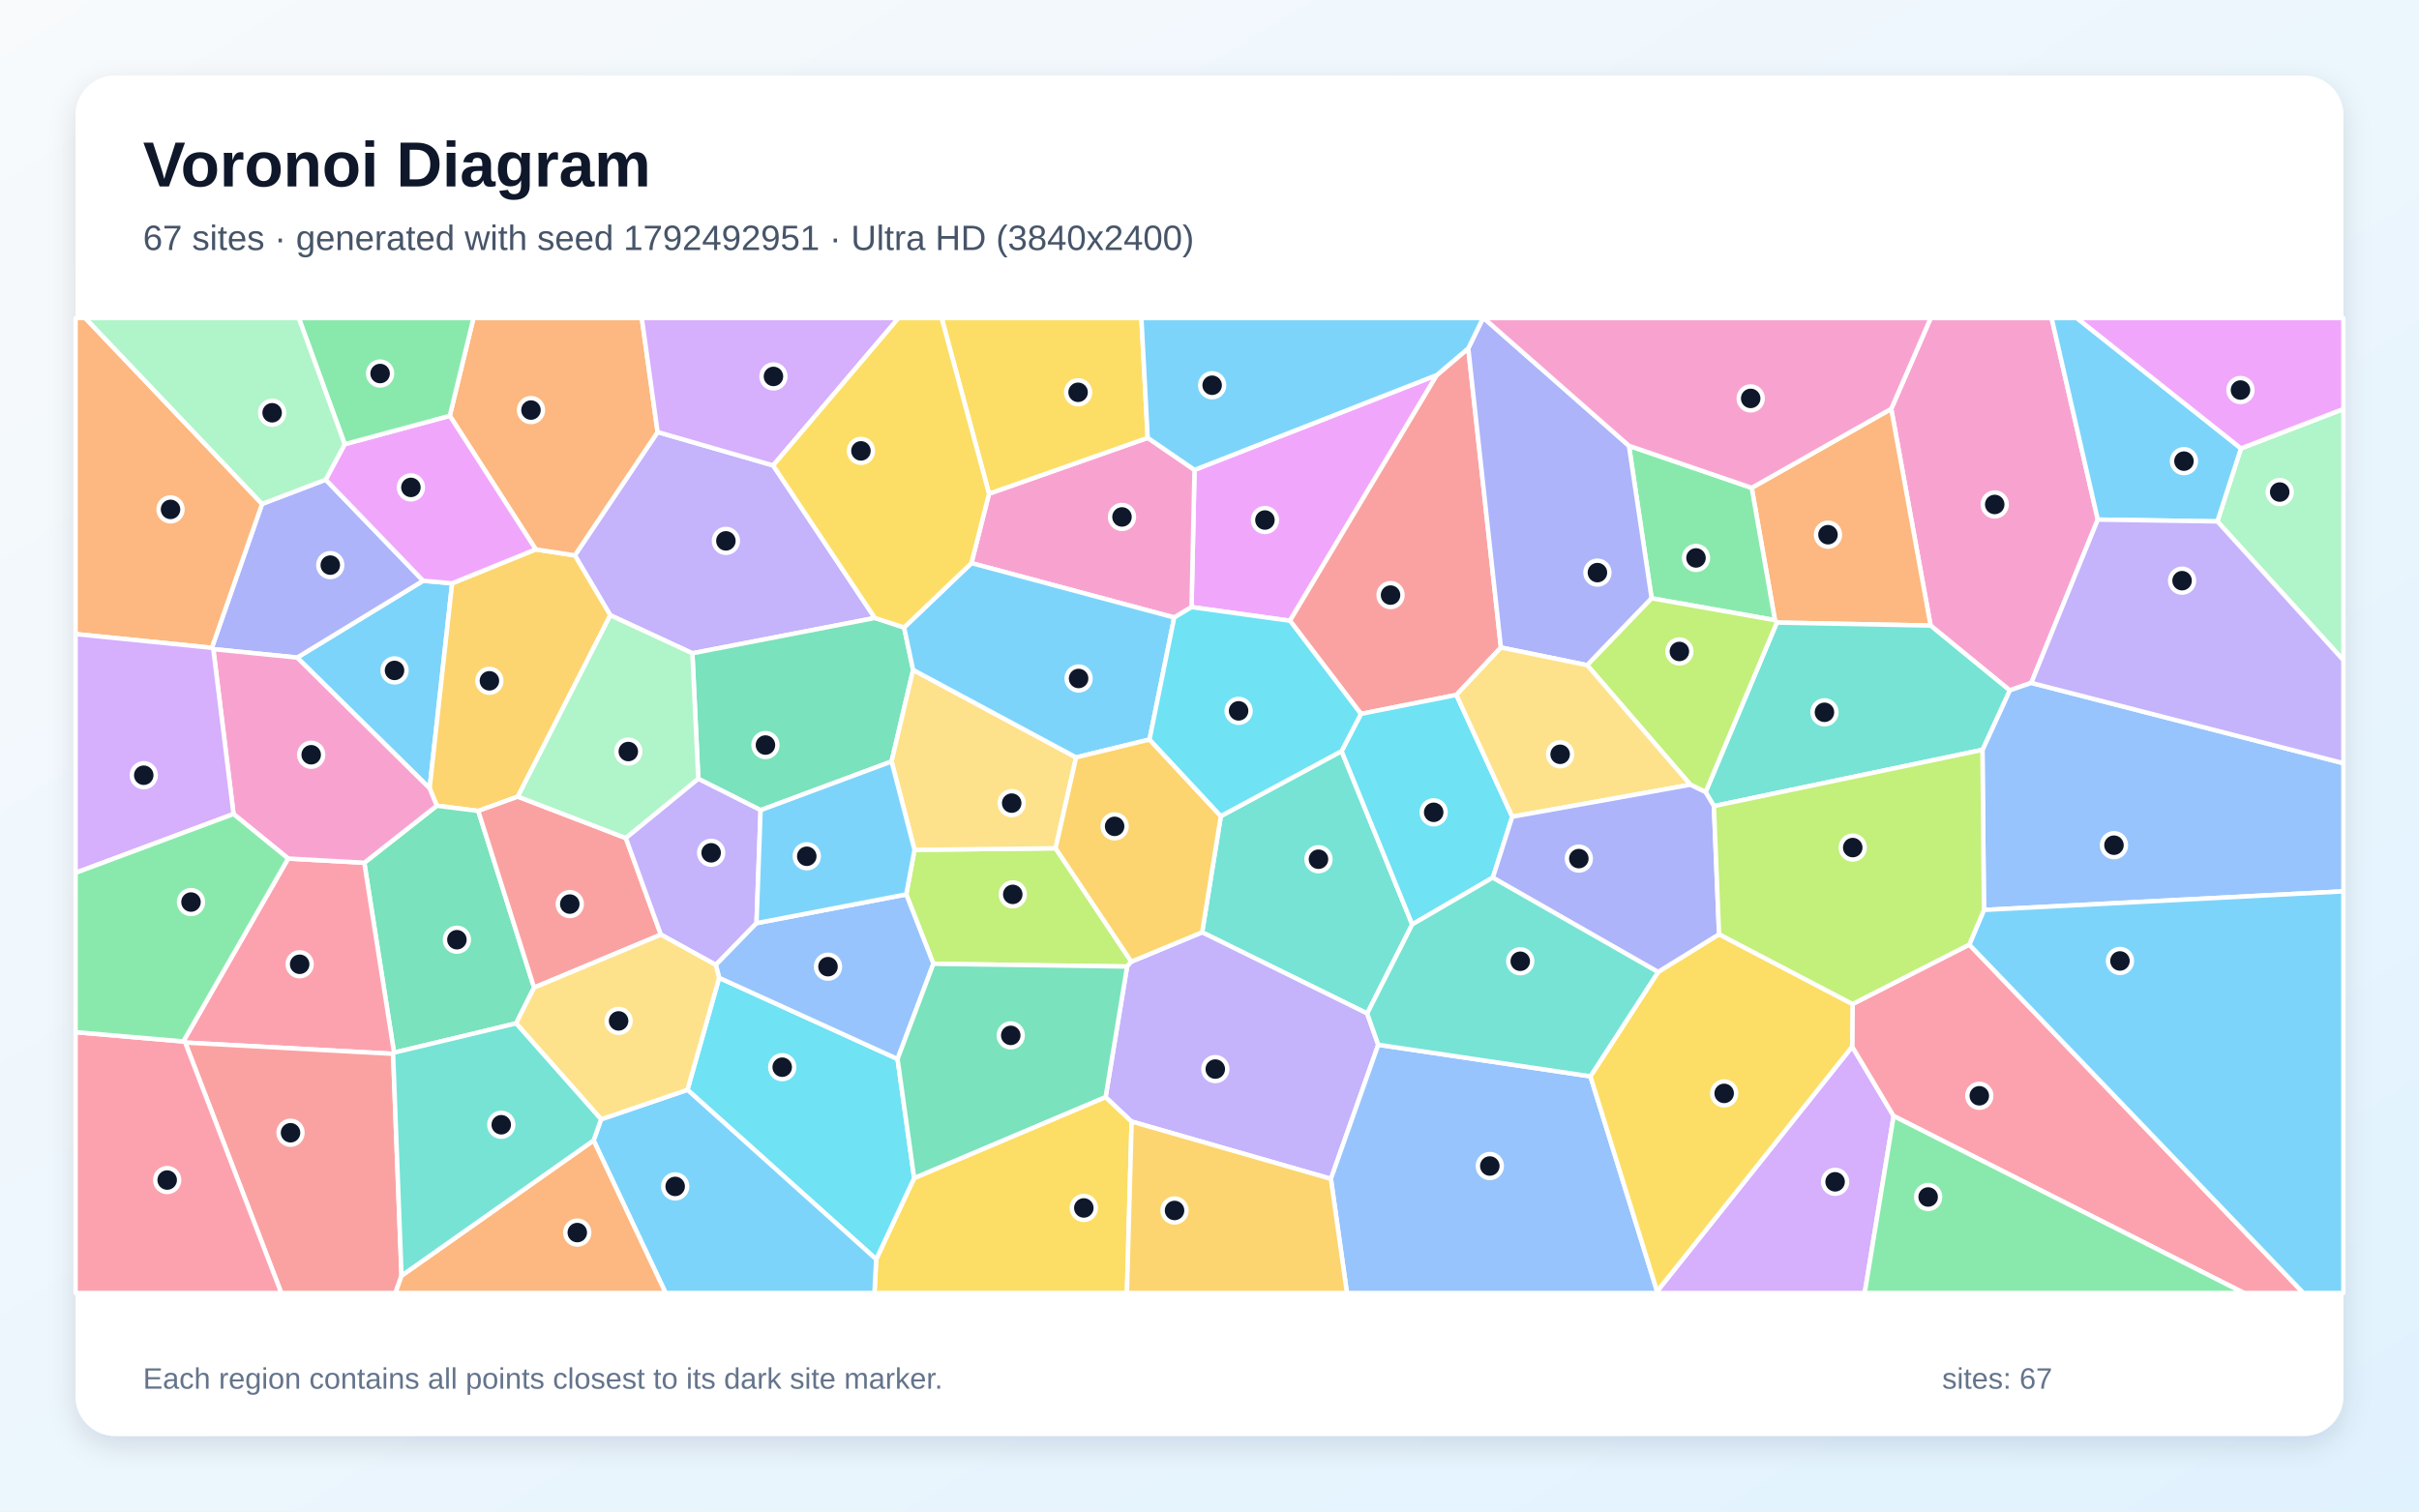
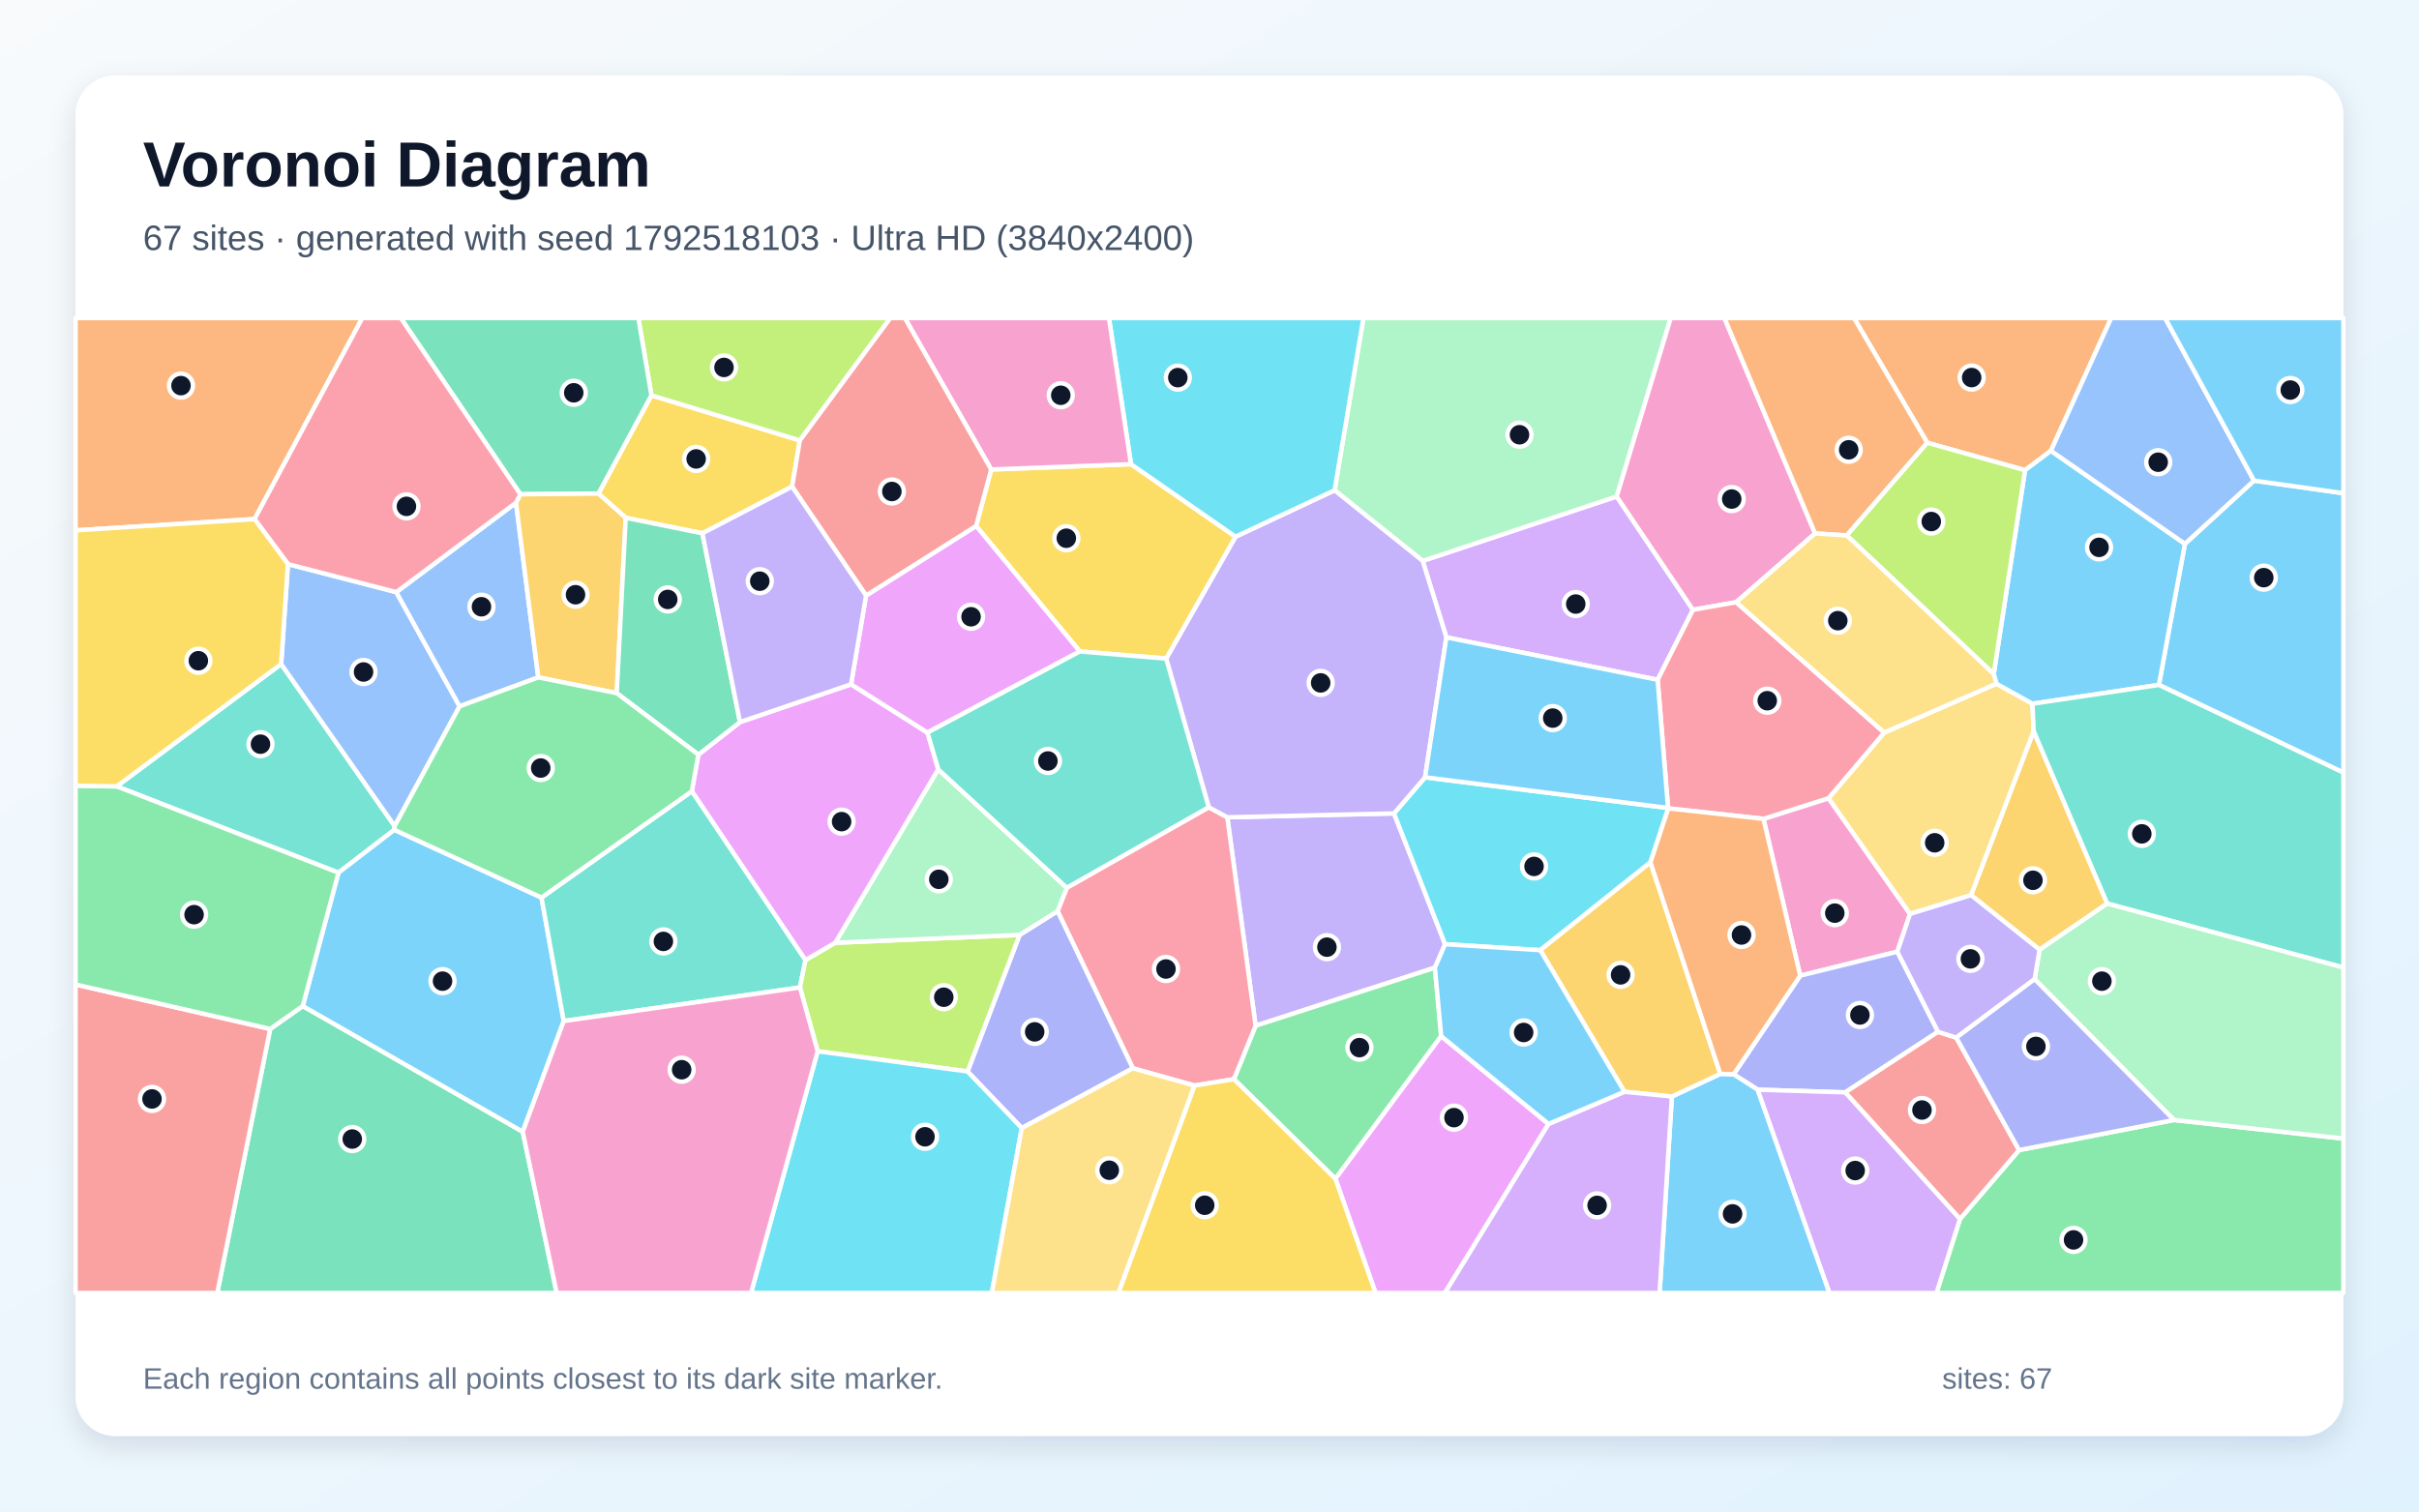
<svg xmlns="http://www.w3.org/2000/svg" width="3840" height="2400" viewBox="0 0 3840 2400" role="img" aria-labelledby="title description">
  <defs>
    <linearGradient id="background" x1="0" y1="0" x2="1" y2="1">
      <stop stop-color="#F8FAFC" />
      <stop offset="1" stop-color="#E0F2FE" />
    </linearGradient>
    <filter id="shadow" x="-5%" y="-5%" width="110%" height="110%">
      <feDropShadow dx="0" dy="15" stdDeviation="22" flood-color="#0F172A" flood-opacity=".12" />
    </filter>
  </defs>
  <rect width="3840" height="2400" fill="url(#background)" />
  <rect x="120" y="120" width="3600" height="2160" rx="63" fill="#FFFFFF" filter="url(#shadow)" />
  <g font-family="Arial, sans-serif">
    <text x="227" y="296" font-size="101" font-weight="700" fill="#0F172A">Voronoi Diagram</text>
-     <text x="227" y="397" font-size="56" fill="#475569">67 sites · generated with seed 1792492951 · Ultra HD (3840x2400)</text>
+     <text x="227" y="397" font-size="56" fill="#475569">67 sites · generated with seed 1792518103 · Ultra HD (3840x2400)</text>
  </g>
  <g stroke="#FFFFFF" stroke-width="7" stroke-linejoin="round">
-     <polygon points="471.7,1044.1 671.7,922.1 717.7,926.2 682.0,1251.7" fill="#38BDF8" fill-opacity="0.65" />
-     <polygon points="1227.3,739.0 1388.8,981.2 1099.1,1037.3 968.8,976.9 912.5,881.8 1043.9,686.0" fill="#A78BFA" fill-opacity="0.65" />
-     <polygon points="3330.1,825.0 3224.5,1084.3 3190.3,1096.2 3064.7,993.3 3002.2,649.2 3064.9,505.0 3256.8,505.0" fill="#F472B6" fill-opacity="0.65" />
-     <polygon points="2820.6,988.5 2817.6,984.7 2780.7,774.6 3002.2,649.2 3064.7,993.3" fill="#FB923C" fill-opacity="0.65" />
-     <polygon points="1390.9,1999.5 1451.2,1870.5 1755.1,1741.8 1796.4,1780.8 1788.9,2053.0 1388.1,2053.0" fill="#FACC15" fill-opacity="0.65" />
-     <polygon points="2621.8,950.0 2585.8,707.8 2780.7,774.6 2817.6,984.7" fill="#4ADE80" fill-opacity="0.65" />
-     <polygon points="2129.7,1192.6 2241.8,1467.8 2170.3,1609.2 1908.3,1480.3 1938.0,1295.8" fill="#2DD4BF" fill-opacity="0.65" />
-     <polygon points="3149.4,1444.8 3147.0,1190.6 3190.3,1096.2 3224.5,1084.3 3720.0,1211.8 3720.0,1415.3" fill="#60A5FA" fill-opacity="0.65" />
-     <polygon points="2280.9,595.5 2047.7,985.6 1891.5,964.0 1896.2,746.1" fill="#E879F9" fill-opacity="0.65" />
-     <polygon points="1207.4,1286.4 1108.5,1236.6 1099.1,1037.3 1388.8,981.2 1435.2,996.3 1449.5,1063.7 1415.3,1209.1" fill="#34D399" fill-opacity="0.65" />
-     <polygon points="2330.8,553.1 2382.6,1028.1 2311.9,1103.4 2160.4,1133.5 2047.7,985.6 2280.9,595.5" fill="#F87171" fill-opacity="0.65" />
-     <polygon points="336.3,1028.6 416.0,800.1 517.0,761.6 671.7,922.1 471.7,1044.1 338.6,1030.7" fill="#818CF8" fill-opacity="0.65" />
-     <polygon points="822.0,1264.9 759.2,1287.6 693.4,1279.3 682.0,1251.7 717.7,926.2 850.5,872.3 912.5,881.8 968.8,976.9" fill="#FBBF24" fill-opacity="0.65" />
-     <polygon points="1481.7,1530.3 1438.6,1420.1 1451.7,1349.4 1675.7,1346.9 1795.9,1526.9 1789.2,1534.7" fill="#A3E635" fill-opacity="0.65" />
-     <polygon points="2630.5,2050.4 2940.2,1661.8 3006.0,1772.0 2960.1,2053.0 2630.4,2053.0" fill="#C084FC" fill-opacity="0.65" />
-     <polygon points="3006.0,1772.0 2940.2,1661.8 2940.8,1594.2 3126.1,1499.8 3656.5,2053.0 3562.1,2053.0" fill="#FB7185" fill-opacity="0.65" />
-     <polygon points="1091.3,1730.4 1141.6,1552.6 1424.8,1681.5 1451.2,1870.5 1390.9,1999.5" fill="#22D3EE" fill-opacity="0.65" />
-     <polygon points="3519.9,827.9 3557.4,712.0 3720.0,649.4 3720.0,1048.3" fill="#86EFAC" fill-opacity="0.65" />
-     <polygon points="1708.2,1202.6 1675.7,1346.9 1451.7,1349.4 1415.3,1209.1 1449.5,1063.7" fill="#FCD34D" fill-opacity="0.65" />
-     <polygon points="3557.4,712.0 3519.9,827.9 3330.1,825.0 3256.8,505.0 3296.9,505.0" fill="#38BDF8" fill-opacity="0.65" />
-     <polygon points="942.3,1810.8 954.2,1777.2 1091.3,1730.4 1390.9,1999.5 1388.1,2053.0 1056.6,2053.0" fill="#38BDF8" fill-opacity="0.65" />
-     <polygon points="2187.9,1658.9 2112.7,1871.8 1796.4,1780.8 1755.1,1741.8 1789.2,1534.7 1795.9,1526.9 1908.3,1480.3 2170.3,1609.2" fill="#A78BFA" fill-opacity="0.65" />
-     <polygon points="1570.0,783.9 1821.9,695.2 1896.2,746.1 1891.5,964.0 1864.0,980.5 1542.1,894.1" fill="#F472B6" fill-opacity="0.65" />
-     <polygon points="1043.9,686.0 912.5,881.8 850.5,872.3 714.0,660.2 751.6,505.0 1018.8,505.0" fill="#FB923C" fill-opacity="0.65" />
-     <polygon points="1821.9,695.2 1570.0,783.9 1494.8,505.0 1811.9,505.0" fill="#FACC15" fill-opacity="0.65" />
-     <polygon points="3006.0,1772.0 3562.1,2053.0 2960.1,2053.0" fill="#4ADE80" fill-opacity="0.65" />
-     <polygon points="2720.7,1279.9 2707.5,1257.7 2820.6,988.5 3064.7,993.3 3190.3,1096.2 3147.0,1190.6" fill="#2DD4BF" fill-opacity="0.65" />
-     <polygon points="2112.7,1871.8 2187.9,1658.9 2524.7,1709.0 2630.5,2050.4 2630.4,2053.0 2138.2,2053.0" fill="#60A5FA" fill-opacity="0.65" />
-     <polygon points="547.2,705.3 714.0,660.2 850.5,872.3 717.7,926.2 671.7,922.1 517.0,761.6" fill="#E879F9" fill-opacity="0.65" />
-     <polygon points="819.3,1624.9 625.5,1671.4 578.3,1369.9 693.4,1279.3 759.2,1287.6 847.8,1568.1" fill="#34D399" fill-opacity="0.65" />
-     <polygon points="847.8,1568.1 759.2,1287.6 822.0,1264.9 993.5,1330.7 1049.1,1484.0" fill="#F87171" fill-opacity="0.65" />
-     <polygon points="2585.8,707.8 2621.8,950.0 2519.6,1056.2 2382.6,1028.1 2330.8,553.1 2354.2,505.0 2355.3,505.0" fill="#818CF8" fill-opacity="0.65" />
-     <polygon points="1796.4,1780.8 2112.7,1871.8 2138.2,2053.0 1788.9,2053.0" fill="#FBBF24" fill-opacity="0.65" />
-     <polygon points="2707.5,1257.7 2683.4,1246.0 2519.6,1056.2 2621.8,950.0 2817.6,984.7 2820.6,988.5" fill="#A3E635" fill-opacity="0.65" />
-     <polygon points="1227.3,739.0 1043.9,686.0 1018.8,505.0 1426.3,505.0" fill="#C084FC" fill-opacity="0.65" />
-     <polygon points="624.0,1673.3 294.0,1655.4 291.0,1653.6 457.4,1363.2 578.3,1369.9 625.5,1671.4" fill="#FB7185" fill-opacity="0.65" />
-     <polygon points="2400.6,1296.8 2369.8,1393.4 2241.8,1467.8 2129.7,1192.6 2160.4,1133.5 2311.9,1103.4" fill="#22D3EE" fill-opacity="0.65" />
-     <polygon points="993.5,1330.7 822.0,1264.9 968.8,976.9 1099.1,1037.3 1108.5,1236.6" fill="#86EFAC" fill-opacity="0.65" />
-     <polygon points="2683.4,1246.0 2400.6,1296.8 2311.9,1103.4 2382.6,1028.1 2519.6,1056.2" fill="#FCD34D" fill-opacity="0.65" />
-     <polygon points="3126.1,1499.8 3149.4,1444.8 3720.0,1415.3 3720.0,2053.0 3656.5,2053.0" fill="#38BDF8" fill-opacity="0.65" />
-     <polygon points="1542.1,894.1 1864.0,980.5 1824.8,1174.2 1708.2,1202.6 1449.5,1063.7 1435.2,996.3" fill="#38BDF8" fill-opacity="0.65" />
-     <polygon points="1200.9,1465.8 1136.3,1532.1 1049.1,1484.0 993.5,1330.7 1108.5,1236.6 1207.4,1286.4" fill="#A78BFA" fill-opacity="0.65" />
-     <polygon points="578.3,1369.9 457.4,1363.2 370.7,1292.5 338.6,1030.7 471.7,1044.1 682.0,1251.7 693.4,1279.3" fill="#F472B6" fill-opacity="0.65" />
-     <polygon points="416.0,800.1 336.3,1028.6 120.0,1006.8 120.0,505.0 135.4,505.0" fill="#FB923C" fill-opacity="0.65" />
-     <polygon points="2524.7,1709.0 2632.2,1543.2 2728.9,1483.4 2940.8,1594.2 2940.2,1661.8 2630.5,2050.4" fill="#FACC15" fill-opacity="0.65" />
-     <polygon points="714.0,660.2 547.2,705.3 474.3,505.0 751.6,505.0" fill="#4ADE80" fill-opacity="0.65" />
-     <polygon points="2632.2,1543.2 2524.7,1709.0 2187.9,1658.9 2170.3,1609.2 2241.8,1467.8 2369.8,1393.4" fill="#2DD4BF" fill-opacity="0.65" />
-     <polygon points="1424.8,1681.5 1141.6,1552.6 1136.3,1532.1 1200.9,1465.8 1438.6,1420.1 1481.7,1530.3" fill="#60A5FA" fill-opacity="0.65" />
-     <polygon points="3557.4,712.0 3296.9,505.0 3720.0,505.0 3720.0,649.4" fill="#E879F9" fill-opacity="0.65" />
-     <polygon points="1424.8,1681.5 1481.7,1530.3 1789.2,1534.7 1755.1,1741.8 1451.2,1870.5" fill="#34D399" fill-opacity="0.65" />
-     <polygon points="294.0,1655.4 624.0,1673.3 637.4,2025.6 627.8,2053.0 446.5,2053.0" fill="#F87171" fill-opacity="0.65" />
-     <polygon points="2369.8,1393.4 2400.6,1296.8 2683.4,1246.0 2707.5,1257.7 2720.7,1279.9 2728.9,1483.4 2632.2,1543.2" fill="#818CF8" fill-opacity="0.65" />
-     <polygon points="1708.2,1202.6 1824.8,1174.2 1938.0,1295.8 1908.3,1480.3 1795.9,1526.9 1675.7,1346.9" fill="#FBBF24" fill-opacity="0.65" />
-     <polygon points="3126.1,1499.8 2940.8,1594.2 2728.9,1483.4 2720.7,1279.9 3147.0,1190.6 3149.4,1444.8" fill="#A3E635" fill-opacity="0.65" />
-     <polygon points="370.7,1292.5 120.0,1385.9 120.0,1006.8 336.3,1028.6 338.6,1030.7" fill="#C084FC" fill-opacity="0.65" />
-     <polygon points="120.0,1638.9 291.0,1653.6 294.0,1655.4 446.5,2053.0 120.0,2053.0" fill="#FB7185" fill-opacity="0.65" />
-     <polygon points="1824.8,1174.2 1864.0,980.5 1891.5,964.0 2047.7,985.6 2160.4,1133.5 2129.7,1192.6 1938.0,1295.8" fill="#22D3EE" fill-opacity="0.65" />
-     <polygon points="547.2,705.3 517.0,761.6 416.0,800.1 135.4,505.0 474.3,505.0" fill="#86EFAC" fill-opacity="0.65" />
-     <polygon points="819.3,1624.9 847.8,1568.1 1049.1,1484.0 1136.3,1532.1 1141.6,1552.6 1091.3,1730.4 954.2,1777.2" fill="#FCD34D" fill-opacity="0.65" />
-     <polygon points="1200.9,1465.8 1207.4,1286.4 1415.3,1209.1 1451.7,1349.4 1438.6,1420.1" fill="#38BDF8" fill-opacity="0.65" />
-     <polygon points="2330.8,553.1 2280.9,595.5 1896.2,746.1 1821.9,695.2 1811.9,505.0 2354.2,505.0" fill="#38BDF8" fill-opacity="0.65" />
-     <polygon points="3224.5,1084.3 3330.1,825.0 3519.9,827.9 3720.0,1048.3 3720.0,1211.8" fill="#A78BFA" fill-opacity="0.65" />
-     <polygon points="2780.7,774.6 2585.8,707.8 2355.3,505.0 3064.9,505.0 3002.2,649.2" fill="#F472B6" fill-opacity="0.65" />
-     <polygon points="637.4,2025.6 942.3,1810.8 1056.6,2053.0 627.8,2053.0" fill="#FB923C" fill-opacity="0.65" />
-     <polygon points="1570.0,783.9 1542.1,894.1 1435.2,996.3 1388.8,981.2 1227.3,739.0 1426.3,505.0 1494.8,505.0" fill="#FACC15" fill-opacity="0.65" />
-     <polygon points="370.7,1292.5 457.4,1363.2 291.0,1653.6 120.0,1638.9 120.0,1385.9" fill="#4ADE80" fill-opacity="0.65" />
-     <polygon points="637.4,2025.6 624.0,1673.3 625.5,1671.4 819.3,1624.9 954.2,1777.2 942.3,1810.8" fill="#2DD4BF" fill-opacity="0.65" />
+     <polygon points="3427.1,1087.5 3468.4,863.5 3578.1,763.1 3720.0,783.1 3720.0,1226.8" fill="#38BDF8" fill-opacity="0.65" />
+     <polygon points="2212.9,1291.5 2294.0,1499.2 2277.8,1536.5 1993.2,1628.7 1948.3,1297.7" fill="#A78BFA" fill-opacity="0.65" />
+     <polygon points="2799.4,1300.2 2902.7,1267.4 3032.1,1451.1 3011.9,1511.1 2857.7,1549.2" fill="#F472B6" fill-opacity="0.65" />
+     <polygon points="3255.7,715.8 3214.6,746.6 3059.4,703.0 2943.1,505.0 3351.4,505.0" fill="#FB923C" fill-opacity="0.65" />
+     <polygon points="1257.4,772.7 1115.0,846.8 993.3,822.2 949.9,783.7 1034.1,627.7 1269.7,699.3" fill="#FACC15" fill-opacity="0.65" />
+     <polygon points="1958.7,1713.5 1993.2,1628.7 2277.8,1536.5 2287.8,1645.2 2119.9,1871.7" fill="#4ADE80" fill-opacity="0.65" />
+     <polygon points="626.0,1317.6 537.3,1385.7 185.2,1248.6 446.3,1054.3 626.5,1311.6" fill="#2DD4BF" fill-opacity="0.65" />
+     <polygon points="457.1,895.7 629.1,940.2 729.6,1121.5 626.5,1311.6 446.3,1054.3" fill="#60A5FA" fill-opacity="0.65" />
+     <polygon points="2119.9,1871.7 2287.8,1645.2 2458.2,1784.6 2293.7,2053.0 2183.6,2053.0" fill="#E879F9" fill-opacity="0.65" />
+     <polygon points="428.9,1633.8 480.6,1597.4 829.8,1797.0 883.7,2053.0 344.9,2053.0" fill="#34D399" fill-opacity="0.65" />
+     <polygon points="120.0,1563.2 428.9,1633.8 344.9,2053.0 120.0,2053.0" fill="#F87171" fill-opacity="0.65" />
+     <polygon points="3076.5,1638.3 2929.1,1734.5 2790.2,1730.2 2752.0,1705.8 2857.7,1549.2 3011.9,1511.1" fill="#818CF8" fill-opacity="0.65" />
+     <polygon points="3345.1,1434.7 3237.7,1508.0 3128.9,1421.3 3228.3,1160.8" fill="#FBBF24" fill-opacity="0.65" />
+     <polygon points="1269.7,699.3 1034.1,627.7 1013.4,505.0 1413.3,505.0" fill="#A3E635" fill-opacity="0.65" />
+     <polygon points="2296.0,1012.0 2258.4,890.6 2566.4,788.3 2687.5,968.3 2631.4,1079.4" fill="#C084FC" fill-opacity="0.65" />
+     <polygon points="1896.1,1723.7 1798.3,1696.2 1678.8,1446.7 1693.4,1409.6 1918.8,1281.7 1948.3,1297.7 1993.2,1628.7 1958.7,1713.5" fill="#FB7185" fill-opacity="0.65" />
+     <polygon points="2620.0,1369.2 2445.1,1508.7 2294.0,1499.2 2212.9,1291.5 2262.2,1234.2 2647.9,1282.9 2648.3,1283.5" fill="#22D3EE" fill-opacity="0.65" />
+     <polygon points="2566.4,788.3 2258.4,890.6 2118.6,778.5 2164.3,505.0 2652.2,505.0" fill="#86EFAC" fill-opacity="0.65" />
+     <polygon points="2991.1,1163.2 3169.2,1085.6 3226.4,1117.4 3228.3,1160.8 3128.9,1421.3 3032.1,1451.1 2902.7,1267.4" fill="#FCD34D" fill-opacity="0.65" />
+     <polygon points="3226.4,1117.4 3169.2,1085.6 3164.9,1070.2 3214.6,746.6 3255.7,715.8 3468.4,863.5 3427.1,1087.5" fill="#38BDF8" fill-opacity="0.65" />
+     <polygon points="2654.0,1741.1 2730.8,1705.1 2752.0,1705.8 2790.2,1730.2 2904.2,2053.0 2634.5,2053.0" fill="#38BDF8" fill-opacity="0.65" />
+     <polygon points="1851.2,1045.7 1961.3,852.2 2118.6,778.5 2258.4,890.6 2296.0,1012.0 2262.2,1234.2 2212.9,1291.5 1948.3,1297.7 1918.8,1281.7" fill="#A78BFA" fill-opacity="0.65" />
+     <polygon points="2881.3,847.0 2756.1,956.2 2687.5,968.3 2566.4,788.3 2652.2,505.0 2737.4,505.0" fill="#F472B6" fill-opacity="0.65" />
+     <polygon points="2931.6,850.2 2881.3,847.0 2737.4,505.0 2943.1,505.0 3059.4,703.0" fill="#FB923C" fill-opacity="0.65" />
+     <polygon points="1714.1,1034.4 1549.5,835.1 1573.5,745.5 1795.4,737.0 1961.3,852.2 1851.2,1045.7" fill="#FACC15" fill-opacity="0.65" />
+     <polygon points="3111.3,1935.6 3205.2,1826.1 3451.1,1778.3 3720.0,1807.8 3720.0,2053.0 3074.0,2053.0" fill="#4ADE80" fill-opacity="0.65" />
+     <polygon points="3345.1,1434.7 3228.3,1160.8 3226.4,1117.4 3427.1,1087.5 3720.0,1226.8 3720.0,1536.3" fill="#2DD4BF" fill-opacity="0.65" />
+     <polygon points="819.1,798.2 854.5,1075.6 729.6,1121.5 629.1,940.2" fill="#60A5FA" fill-opacity="0.65" />
+     <polygon points="1489.5,1221.7 1326.2,1496.9 1278.6,1524.7 1098.2,1256.4 1108.6,1198.2 1174.7,1146.5 1351.0,1086.5 1472.3,1163.2" fill="#E879F9" fill-opacity="0.65" />
+     <polygon points="826.1,784.8 636.2,505.0 1013.4,505.0 1034.1,627.7 949.9,783.7" fill="#34D399" fill-opacity="0.65" />
+     <polygon points="3105.5,1647.6 3205.2,1826.1 3111.3,1935.6 2929.1,1734.5 3076.5,1638.3" fill="#F87171" fill-opacity="0.65" />
+     <polygon points="1622.0,1791.2 1535.9,1701.3 1618.5,1484.5 1678.8,1446.7 1798.3,1696.2" fill="#818CF8" fill-opacity="0.65" />
+     <polygon points="979.0,1100.6 854.5,1075.6 819.1,798.2 826.1,784.8 949.9,783.7 993.3,822.2" fill="#FBBF24" fill-opacity="0.65" />
+     <polygon points="3164.9,1070.2 2931.6,850.2 3059.4,703.0 3214.6,746.6" fill="#A3E635" fill-opacity="0.65" />
+     <polygon points="2790.2,1730.2 2929.1,1734.5 3111.3,1935.6 3074.0,2053.0 2904.2,2053.0" fill="#C084FC" fill-opacity="0.65" />
+     <polygon points="2756.1,956.2 2991.1,1163.2 2902.7,1267.4 2799.4,1300.2 2648.3,1283.5 2647.9,1282.9 2631.4,1079.4 2687.5,968.3" fill="#FB7185" fill-opacity="0.65" />
+     <polygon points="2118.6,778.5 1961.3,852.2 1795.4,737.0 1760.4,505.0 2164.3,505.0" fill="#22D3EE" fill-opacity="0.65" />
+     <polygon points="3451.1,1778.3 3229.8,1554.7 3237.7,1508.0 3345.1,1434.7 3720.0,1536.3 3720.0,1807.8" fill="#86EFAC" fill-opacity="0.65" />
+     <polygon points="2931.6,850.2 3164.9,1070.2 3169.2,1085.6 2991.1,1163.2 2756.1,956.2 2881.3,847.0" fill="#FCD34D" fill-opacity="0.65" />
+     <polygon points="859.6,1425.2 894.9,1621.2 829.8,1797.0 480.6,1597.4 537.3,1385.7 626.0,1317.6" fill="#38BDF8" fill-opacity="0.65" />
+     <polygon points="2296.0,1012.0 2631.4,1079.4 2647.9,1282.9 2262.2,1234.2" fill="#38BDF8" fill-opacity="0.65" />
+     <polygon points="3229.8,1554.7 3105.5,1647.6 3076.5,1638.3 3011.9,1511.1 3032.1,1451.1 3128.9,1421.3 3237.7,1508.0" fill="#A78BFA" fill-opacity="0.65" />
+     <polygon points="1795.4,737.0 1573.5,745.5 1436.4,505.0 1760.4,505.0" fill="#F472B6" fill-opacity="0.65" />
+     <polygon points="404.1,824.2 120.0,842.1 120.0,505.0 575.1,505.0" fill="#FB923C" fill-opacity="0.65" />
+     <polygon points="1896.1,1723.7 1958.7,1713.5 2119.9,1871.7 2183.6,2053.0 1775.3,2053.0" fill="#FACC15" fill-opacity="0.65" />
+     <polygon points="480.6,1597.4 428.9,1633.8 120.0,1563.2 120.0,1247.5 185.2,1248.6 537.3,1385.7" fill="#4ADE80" fill-opacity="0.65" />
+     <polygon points="894.9,1621.2 859.6,1425.2 1098.2,1256.4 1278.6,1524.7 1269.9,1567.9" fill="#2DD4BF" fill-opacity="0.65" />
+     <polygon points="3255.7,715.8 3351.4,505.0 3437.0,505.0 3578.1,763.1 3468.4,863.5" fill="#60A5FA" fill-opacity="0.65" />
+     <polygon points="1374.8,945.6 1549.5,835.1 1714.1,1034.4 1472.3,1163.2 1351.0,1086.5" fill="#E879F9" fill-opacity="0.65" />
+     <polygon points="1174.7,1146.5 1108.6,1198.2 979.0,1100.6 993.3,822.2 1115.0,846.8" fill="#34D399" fill-opacity="0.65" />
+     <polygon points="1573.5,745.5 1549.5,835.1 1374.8,945.6 1257.4,772.7 1269.7,699.3 1413.3,505.0 1436.4,505.0" fill="#F87171" fill-opacity="0.65" />
+     <polygon points="3229.8,1554.7 3451.1,1778.3 3205.2,1826.1 3105.5,1647.6" fill="#818CF8" fill-opacity="0.65" />
+     <polygon points="2730.8,1705.1 2654.0,1741.1 2578.7,1733.5 2445.1,1508.7 2620.0,1369.2" fill="#FBBF24" fill-opacity="0.65" />
+     <polygon points="1298.0,1669.2 1269.9,1567.9 1278.6,1524.7 1326.2,1496.9 1618.5,1484.5 1535.9,1701.3" fill="#A3E635" fill-opacity="0.65" />
+     <polygon points="2458.2,1784.6 2578.7,1733.5 2654.0,1741.1 2634.5,2053.0 2293.7,2053.0" fill="#C084FC" fill-opacity="0.65" />
+     <polygon points="826.1,784.8 819.1,798.2 629.1,940.2 457.1,895.7 404.1,824.2 575.1,505.0 636.2,505.0" fill="#FB7185" fill-opacity="0.65" />
+     <polygon points="1298.0,1669.2 1535.9,1701.3 1622.0,1791.2 1574.5,2053.0 1192.2,2053.0" fill="#22D3EE" fill-opacity="0.65" />
+     <polygon points="1618.5,1484.5 1326.2,1496.9 1489.5,1221.7 1693.4,1409.6 1678.8,1446.7" fill="#86EFAC" fill-opacity="0.65" />
+     <polygon points="1622.0,1791.2 1798.3,1696.2 1896.1,1723.7 1775.3,2053.0 1574.5,2053.0" fill="#FCD34D" fill-opacity="0.65" />
+     <polygon points="3578.1,763.1 3437.0,505.0 3720.0,505.0 3720.0,783.1" fill="#38BDF8" fill-opacity="0.65" />
+     <polygon points="2578.7,1733.5 2458.2,1784.6 2287.8,1645.2 2277.8,1536.5 2294.0,1499.2 2445.1,1508.7" fill="#38BDF8" fill-opacity="0.65" />
+     <polygon points="1374.8,945.6 1351.0,1086.5 1174.7,1146.5 1115.0,846.8 1257.4,772.7" fill="#A78BFA" fill-opacity="0.65" />
+     <polygon points="829.8,1797.0 894.9,1621.2 1269.9,1567.9 1298.0,1669.2 1192.2,2053.0 883.7,2053.0" fill="#F472B6" fill-opacity="0.65" />
+     <polygon points="2752.0,1705.8 2730.8,1705.1 2620.0,1369.2 2648.3,1283.5 2799.4,1300.2 2857.7,1549.2" fill="#FB923C" fill-opacity="0.65" />
+     <polygon points="404.1,824.2 457.1,895.7 446.3,1054.3 185.2,1248.6 120.0,1247.5 120.0,842.1" fill="#FACC15" fill-opacity="0.65" />
+     <polygon points="979.0,1100.6 1108.6,1198.2 1098.2,1256.4 859.6,1425.2 626.0,1317.6 626.5,1311.6 729.6,1121.5 854.5,1075.6" fill="#4ADE80" fill-opacity="0.65" />
+     <polygon points="1489.5,1221.7 1472.3,1163.2 1714.1,1034.4 1851.2,1045.7 1918.8,1281.7 1693.4,1409.6" fill="#2DD4BF" fill-opacity="0.65" />
  </g>
  <g>
-     <circle cx="626.3" cy="1064.5" r="19" fill="#0F172A" stroke="#FFFFFF" stroke-width="7" />
-     <circle cx="1152.3" cy="858.8" r="19" fill="#0F172A" stroke="#FFFFFF" stroke-width="7" />
-     <circle cx="3166.5" cy="801.0" r="19" fill="#0F172A" stroke="#FFFFFF" stroke-width="7" />
-     <circle cx="2901.8" cy="849.0" r="19" fill="#0F172A" stroke="#FFFFFF" stroke-width="7" />
-     <circle cx="1720.5" cy="1918.0" r="19" fill="#0F172A" stroke="#FFFFFF" stroke-width="7" />
-     <circle cx="2692.3" cy="885.9" r="19" fill="#0F172A" stroke="#FFFFFF" stroke-width="7" />
-     <circle cx="2093.0" cy="1364.3" r="19" fill="#0F172A" stroke="#FFFFFF" stroke-width="7" />
-     <circle cx="3355.8" cy="1342.0" r="19" fill="#0F172A" stroke="#FFFFFF" stroke-width="7" />
-     <circle cx="2008.0" cy="825.7" r="19" fill="#0F172A" stroke="#FFFFFF" stroke-width="7" />
-     <circle cx="1215.1" cy="1183.0" r="19" fill="#0F172A" stroke="#FFFFFF" stroke-width="7" />
-     <circle cx="2207.4" cy="944.9" r="19" fill="#0F172A" stroke="#FFFFFF" stroke-width="7" />
-     <circle cx="524.3" cy="897.3" r="19" fill="#0F172A" stroke="#FFFFFF" stroke-width="7" />
-     <circle cx="776.9" cy="1081.0" r="19" fill="#0F172A" stroke="#FFFFFF" stroke-width="7" />
-     <circle cx="1607.7" cy="1420.1" r="19" fill="#0F172A" stroke="#FFFFFF" stroke-width="7" />
-     <circle cx="2913.1" cy="1876.5" r="19" fill="#0F172A" stroke="#FFFFFF" stroke-width="7" />
-     <circle cx="3142.0" cy="1739.9" r="19" fill="#0F172A" stroke="#FFFFFF" stroke-width="7" />
-     <circle cx="1241.7" cy="1694.5" r="19" fill="#0F172A" stroke="#FFFFFF" stroke-width="7" />
-     <circle cx="3618.9" cy="781.3" r="19" fill="#0F172A" stroke="#FFFFFF" stroke-width="7" />
-     <circle cx="1606.0" cy="1275.2" r="19" fill="#0F172A" stroke="#FFFFFF" stroke-width="7" />
-     <circle cx="3466.9" cy="732.2" r="19" fill="#0F172A" stroke="#FFFFFF" stroke-width="7" />
-     <circle cx="1071.8" cy="1883.8" r="19" fill="#0F172A" stroke="#FFFFFF" stroke-width="7" />
-     <circle cx="1929.2" cy="1697.5" r="19" fill="#0F172A" stroke="#FFFFFF" stroke-width="7" />
-     <circle cx="1781.1" cy="820.8" r="19" fill="#0F172A" stroke="#FFFFFF" stroke-width="7" />
-     <circle cx="842.9" cy="651.1" r="19" fill="#0F172A" stroke="#FFFFFF" stroke-width="7" />
-     <circle cx="1711.4" cy="622.9" r="19" fill="#0F172A" stroke="#FFFFFF" stroke-width="7" />
-     <circle cx="3060.8" cy="1900.6" r="19" fill="#0F172A" stroke="#FFFFFF" stroke-width="7" />
-     <circle cx="2896.2" cy="1131.0" r="19" fill="#0F172A" stroke="#FFFFFF" stroke-width="7" />
-     <circle cx="2365.0" cy="1851.4" r="19" fill="#0F172A" stroke="#FFFFFF" stroke-width="7" />
-     <circle cx="652.3" cy="773.9" r="19" fill="#0F172A" stroke="#FFFFFF" stroke-width="7" />
-     <circle cx="725.3" cy="1492.1" r="19" fill="#0F172A" stroke="#FFFFFF" stroke-width="7" />
-     <circle cx="904.5" cy="1435.5" r="19" fill="#0F172A" stroke="#FFFFFF" stroke-width="7" />
-     <circle cx="2535.8" cy="909.2" r="19" fill="#0F172A" stroke="#FFFFFF" stroke-width="7" />
-     <circle cx="1864.5" cy="1922.0" r="19" fill="#0F172A" stroke="#FFFFFF" stroke-width="7" />
-     <circle cx="2665.9" cy="1034.4" r="19" fill="#0F172A" stroke="#FFFFFF" stroke-width="7" />
-     <circle cx="1227.8" cy="597.7" r="19" fill="#0F172A" stroke="#FFFFFF" stroke-width="7" />
-     <circle cx="475.7" cy="1531.1" r="19" fill="#0F172A" stroke="#FFFFFF" stroke-width="7" />
-     <circle cx="2275.9" cy="1289.8" r="19" fill="#0F172A" stroke="#FFFFFF" stroke-width="7" />
-     <circle cx="997.4" cy="1193.3" r="19" fill="#0F172A" stroke="#FFFFFF" stroke-width="7" />
-     <circle cx="2476.6" cy="1197.7" r="19" fill="#0F172A" stroke="#FFFFFF" stroke-width="7" />
-     <circle cx="3365.3" cy="1525.8" r="19" fill="#0F172A" stroke="#FFFFFF" stroke-width="7" />
-     <circle cx="1712.2" cy="1077.3" r="19" fill="#0F172A" stroke="#FFFFFF" stroke-width="7" />
-     <circle cx="1128.9" cy="1354.1" r="19" fill="#0F172A" stroke="#FFFFFF" stroke-width="7" />
-     <circle cx="494.0" cy="1198.4" r="19" fill="#0F172A" stroke="#FFFFFF" stroke-width="7" />
-     <circle cx="270.7" cy="808.8" r="19" fill="#0F172A" stroke="#FFFFFF" stroke-width="7" />
-     <circle cx="2737.0" cy="1736.1" r="19" fill="#0F172A" stroke="#FFFFFF" stroke-width="7" />
-     <circle cx="603.4" cy="593.1" r="19" fill="#0F172A" stroke="#FFFFFF" stroke-width="7" />
-     <circle cx="2413.3" cy="1526.3" r="19" fill="#0F172A" stroke="#FFFFFF" stroke-width="7" />
-     <circle cx="1314.4" cy="1534.9" r="19" fill="#0F172A" stroke="#FFFFFF" stroke-width="7" />
-     <circle cx="3556.6" cy="619.3" r="19" fill="#0F172A" stroke="#FFFFFF" stroke-width="7" />
-     <circle cx="1604.5" cy="1644.0" r="19" fill="#0F172A" stroke="#FFFFFF" stroke-width="7" />
-     <circle cx="461.2" cy="1798.6" r="19" fill="#0F172A" stroke="#FFFFFF" stroke-width="7" />
-     <circle cx="2506.3" cy="1363.3" r="19" fill="#0F172A" stroke="#FFFFFF" stroke-width="7" />
-     <circle cx="1769.4" cy="1312.1" r="19" fill="#0F172A" stroke="#FFFFFF" stroke-width="7" />
-     <circle cx="2941.1" cy="1345.8" r="19" fill="#0F172A" stroke="#FFFFFF" stroke-width="7" />
-     <circle cx="228.2" cy="1230.9" r="19" fill="#0F172A" stroke="#FFFFFF" stroke-width="7" />
-     <circle cx="265.4" cy="1873.7" r="19" fill="#0F172A" stroke="#FFFFFF" stroke-width="7" />
-     <circle cx="1966.2" cy="1128.7" r="19" fill="#0F172A" stroke="#FFFFFF" stroke-width="7" />
-     <circle cx="432.0" cy="655.4" r="19" fill="#0F172A" stroke="#FFFFFF" stroke-width="7" />
-     <circle cx="982.0" cy="1621.0" r="19" fill="#0F172A" stroke="#FFFFFF" stroke-width="7" />
-     <circle cx="1280.7" cy="1359.6" r="19" fill="#0F172A" stroke="#FFFFFF" stroke-width="7" />
-     <circle cx="1924.2" cy="611.7" r="19" fill="#0F172A" stroke="#FFFFFF" stroke-width="7" />
-     <circle cx="3463.9" cy="922.0" r="19" fill="#0F172A" stroke="#FFFFFF" stroke-width="7" />
-     <circle cx="2779.1" cy="632.6" r="19" fill="#0F172A" stroke="#FFFFFF" stroke-width="7" />
-     <circle cx="916.4" cy="1957.1" r="19" fill="#0F172A" stroke="#FFFFFF" stroke-width="7" />
-     <circle cx="1366.7" cy="715.9" r="19" fill="#0F172A" stroke="#FFFFFF" stroke-width="7" />
-     <circle cx="303.2" cy="1432.3" r="19" fill="#0F172A" stroke="#FFFFFF" stroke-width="7" />
-     <circle cx="795.7" cy="1785.9" r="19" fill="#0F172A" stroke="#FFFFFF" stroke-width="7" />
+     <circle cx="3593.6" cy="917.2" r="19" fill="#0F172A" stroke="#FFFFFF" stroke-width="7" />
+     <circle cx="2106.4" cy="1503.9" r="19" fill="#0F172A" stroke="#FFFFFF" stroke-width="7" />
+     <circle cx="2912.6" cy="1449.9" r="19" fill="#0F172A" stroke="#FFFFFF" stroke-width="7" />
+     <circle cx="3129.9" cy="599.5" r="19" fill="#0F172A" stroke="#FFFFFF" stroke-width="7" />
+     <circle cx="1105.1" cy="728.7" r="19" fill="#0F172A" stroke="#FFFFFF" stroke-width="7" />
+     <circle cx="2158.0" cy="1663.4" r="19" fill="#0F172A" stroke="#FFFFFF" stroke-width="7" />
+     <circle cx="413.5" cy="1181.6" r="19" fill="#0F172A" stroke="#FFFFFF" stroke-width="7" />
+     <circle cx="577.1" cy="1067.0" r="19" fill="#0F172A" stroke="#FFFFFF" stroke-width="7" />
+     <circle cx="2308.1" cy="1774.6" r="19" fill="#0F172A" stroke="#FFFFFF" stroke-width="7" />
+     <circle cx="559.2" cy="1808.6" r="19" fill="#0F172A" stroke="#FFFFFF" stroke-width="7" />
+     <circle cx="241.3" cy="1744.9" r="19" fill="#0F172A" stroke="#FFFFFF" stroke-width="7" />
+     <circle cx="2952.5" cy="1611.6" r="19" fill="#0F172A" stroke="#FFFFFF" stroke-width="7" />
+     <circle cx="3227.2" cy="1397.7" r="19" fill="#0F172A" stroke="#FFFFFF" stroke-width="7" />
+     <circle cx="1149.3" cy="583.4" r="19" fill="#0F172A" stroke="#FFFFFF" stroke-width="7" />
+     <circle cx="2501.4" cy="959.1" r="19" fill="#0F172A" stroke="#FFFFFF" stroke-width="7" />
+     <circle cx="1850.9" cy="1538.6" r="19" fill="#0F172A" stroke="#FFFFFF" stroke-width="7" />
+     <circle cx="2435.2" cy="1375.7" r="19" fill="#0F172A" stroke="#FFFFFF" stroke-width="7" />
+     <circle cx="2412.1" cy="690.3" r="19" fill="#0F172A" stroke="#FFFFFF" stroke-width="7" />
+     <circle cx="3071.2" cy="1338.2" r="19" fill="#0F172A" stroke="#FFFFFF" stroke-width="7" />
+     <circle cx="3332.1" cy="869.1" r="19" fill="#0F172A" stroke="#FFFFFF" stroke-width="7" />
+     <circle cx="2750.3" cy="1927.4" r="19" fill="#0F172A" stroke="#FFFFFF" stroke-width="7" />
+     <circle cx="2096.5" cy="1084.3" r="19" fill="#0F172A" stroke="#FFFFFF" stroke-width="7" />
+     <circle cx="2749.0" cy="792.4" r="19" fill="#0F172A" stroke="#FFFFFF" stroke-width="7" />
+     <circle cx="2934.7" cy="714.2" r="19" fill="#0F172A" stroke="#FFFFFF" stroke-width="7" />
+     <circle cx="1692.7" cy="854.6" r="19" fill="#0F172A" stroke="#FFFFFF" stroke-width="7" />
+     <circle cx="3291.6" cy="1968.7" r="19" fill="#0F172A" stroke="#FFFFFF" stroke-width="7" />
+     <circle cx="3400.0" cy="1324.0" r="19" fill="#0F172A" stroke="#FFFFFF" stroke-width="7" />
+     <circle cx="764.3" cy="963.4" r="19" fill="#0F172A" stroke="#FFFFFF" stroke-width="7" />
+     <circle cx="1336.0" cy="1304.6" r="19" fill="#0F172A" stroke="#FFFFFF" stroke-width="7" />
+     <circle cx="910.8" cy="623.7" r="19" fill="#0F172A" stroke="#FFFFFF" stroke-width="7" />
+     <circle cx="3051.0" cy="1762.5" r="19" fill="#0F172A" stroke="#FFFFFF" stroke-width="7" />
+     <circle cx="1642.5" cy="1638.4" r="19" fill="#0F172A" stroke="#FFFFFF" stroke-width="7" />
+     <circle cx="913.6" cy="944.3" r="19" fill="#0F172A" stroke="#FFFFFF" stroke-width="7" />
+     <circle cx="3065.8" cy="828.1" r="19" fill="#0F172A" stroke="#FFFFFF" stroke-width="7" />
+     <circle cx="2945.0" cy="1858.6" r="19" fill="#0F172A" stroke="#FFFFFF" stroke-width="7" />
+     <circle cx="2805.4" cy="1112.6" r="19" fill="#0F172A" stroke="#FFFFFF" stroke-width="7" />
+     <circle cx="1869.7" cy="599.6" r="19" fill="#0F172A" stroke="#FFFFFF" stroke-width="7" />
+     <circle cx="3336.6" cy="1557.9" r="19" fill="#0F172A" stroke="#FFFFFF" stroke-width="7" />
+     <circle cx="2917.4" cy="985.5" r="19" fill="#0F172A" stroke="#FFFFFF" stroke-width="7" />
+     <circle cx="702.5" cy="1557.9" r="19" fill="#0F172A" stroke="#FFFFFF" stroke-width="7" />
+     <circle cx="2464.9" cy="1140.2" r="19" fill="#0F172A" stroke="#FFFFFF" stroke-width="7" />
+     <circle cx="3127.9" cy="1522.5" r="19" fill="#0F172A" stroke="#FFFFFF" stroke-width="7" />
+     <circle cx="1683.9" cy="627.6" r="19" fill="#0F172A" stroke="#FFFFFF" stroke-width="7" />
+     <circle cx="287.3" cy="612.3" r="19" fill="#0F172A" stroke="#FFFFFF" stroke-width="7" />
+     <circle cx="1912.4" cy="1913.7" r="19" fill="#0F172A" stroke="#FFFFFF" stroke-width="7" />
+     <circle cx="308.1" cy="1452.3" r="19" fill="#0F172A" stroke="#FFFFFF" stroke-width="7" />
+     <circle cx="1053.1" cy="1494.8" r="19" fill="#0F172A" stroke="#FFFFFF" stroke-width="7" />
+     <circle cx="3426.0" cy="733.9" r="19" fill="#0F172A" stroke="#FFFFFF" stroke-width="7" />
+     <circle cx="1541.5" cy="979.3" r="19" fill="#0F172A" stroke="#FFFFFF" stroke-width="7" />
+     <circle cx="1060.0" cy="951.8" r="19" fill="#0F172A" stroke="#FFFFFF" stroke-width="7" />
+     <circle cx="1415.8" cy="780.4" r="19" fill="#0F172A" stroke="#FFFFFF" stroke-width="7" />
+     <circle cx="3231.9" cy="1661.5" r="19" fill="#0F172A" stroke="#FFFFFF" stroke-width="7" />
+     <circle cx="2572.6" cy="1547.9" r="19" fill="#0F172A" stroke="#FFFFFF" stroke-width="7" />
+     <circle cx="1498.2" cy="1583.4" r="19" fill="#0F172A" stroke="#FFFFFF" stroke-width="7" />
+     <circle cx="2535.3" cy="1913.9" r="19" fill="#0F172A" stroke="#FFFFFF" stroke-width="7" />
+     <circle cx="645.2" cy="804.0" r="19" fill="#0F172A" stroke="#FFFFFF" stroke-width="7" />
+     <circle cx="1468.4" cy="1805.0" r="19" fill="#0F172A" stroke="#FFFFFF" stroke-width="7" />
+     <circle cx="1490.3" cy="1396.2" r="19" fill="#0F172A" stroke="#FFFFFF" stroke-width="7" />
+     <circle cx="1760.9" cy="1858.1" r="19" fill="#0F172A" stroke="#FFFFFF" stroke-width="7" />
+     <circle cx="3635.7" cy="619.3" r="19" fill="#0F172A" stroke="#FFFFFF" stroke-width="7" />
+     <circle cx="2418.7" cy="1639.4" r="19" fill="#0F172A" stroke="#FFFFFF" stroke-width="7" />
+     <circle cx="1206.1" cy="922.8" r="19" fill="#0F172A" stroke="#FFFFFF" stroke-width="7" />
+     <circle cx="1082.1" cy="1698.5" r="19" fill="#0F172A" stroke="#FFFFFF" stroke-width="7" />
+     <circle cx="2764.5" cy="1484.6" r="19" fill="#0F172A" stroke="#FFFFFF" stroke-width="7" />
+     <circle cx="314.9" cy="1049.1" r="19" fill="#0F172A" stroke="#FFFFFF" stroke-width="7" />
+     <circle cx="858.4" cy="1219.5" r="19" fill="#0F172A" stroke="#FFFFFF" stroke-width="7" />
+     <circle cx="1663.5" cy="1208.3" r="19" fill="#0F172A" stroke="#FFFFFF" stroke-width="7" />
  </g>
  <g font-family="Arial, sans-serif" font-size="47" fill="#64748B">
    <text x="227" y="2205">Each region contains all points closest to its dark site marker.</text>
    <text x="3083" y="2205">sites: 67</text>
  </g>
</svg>
